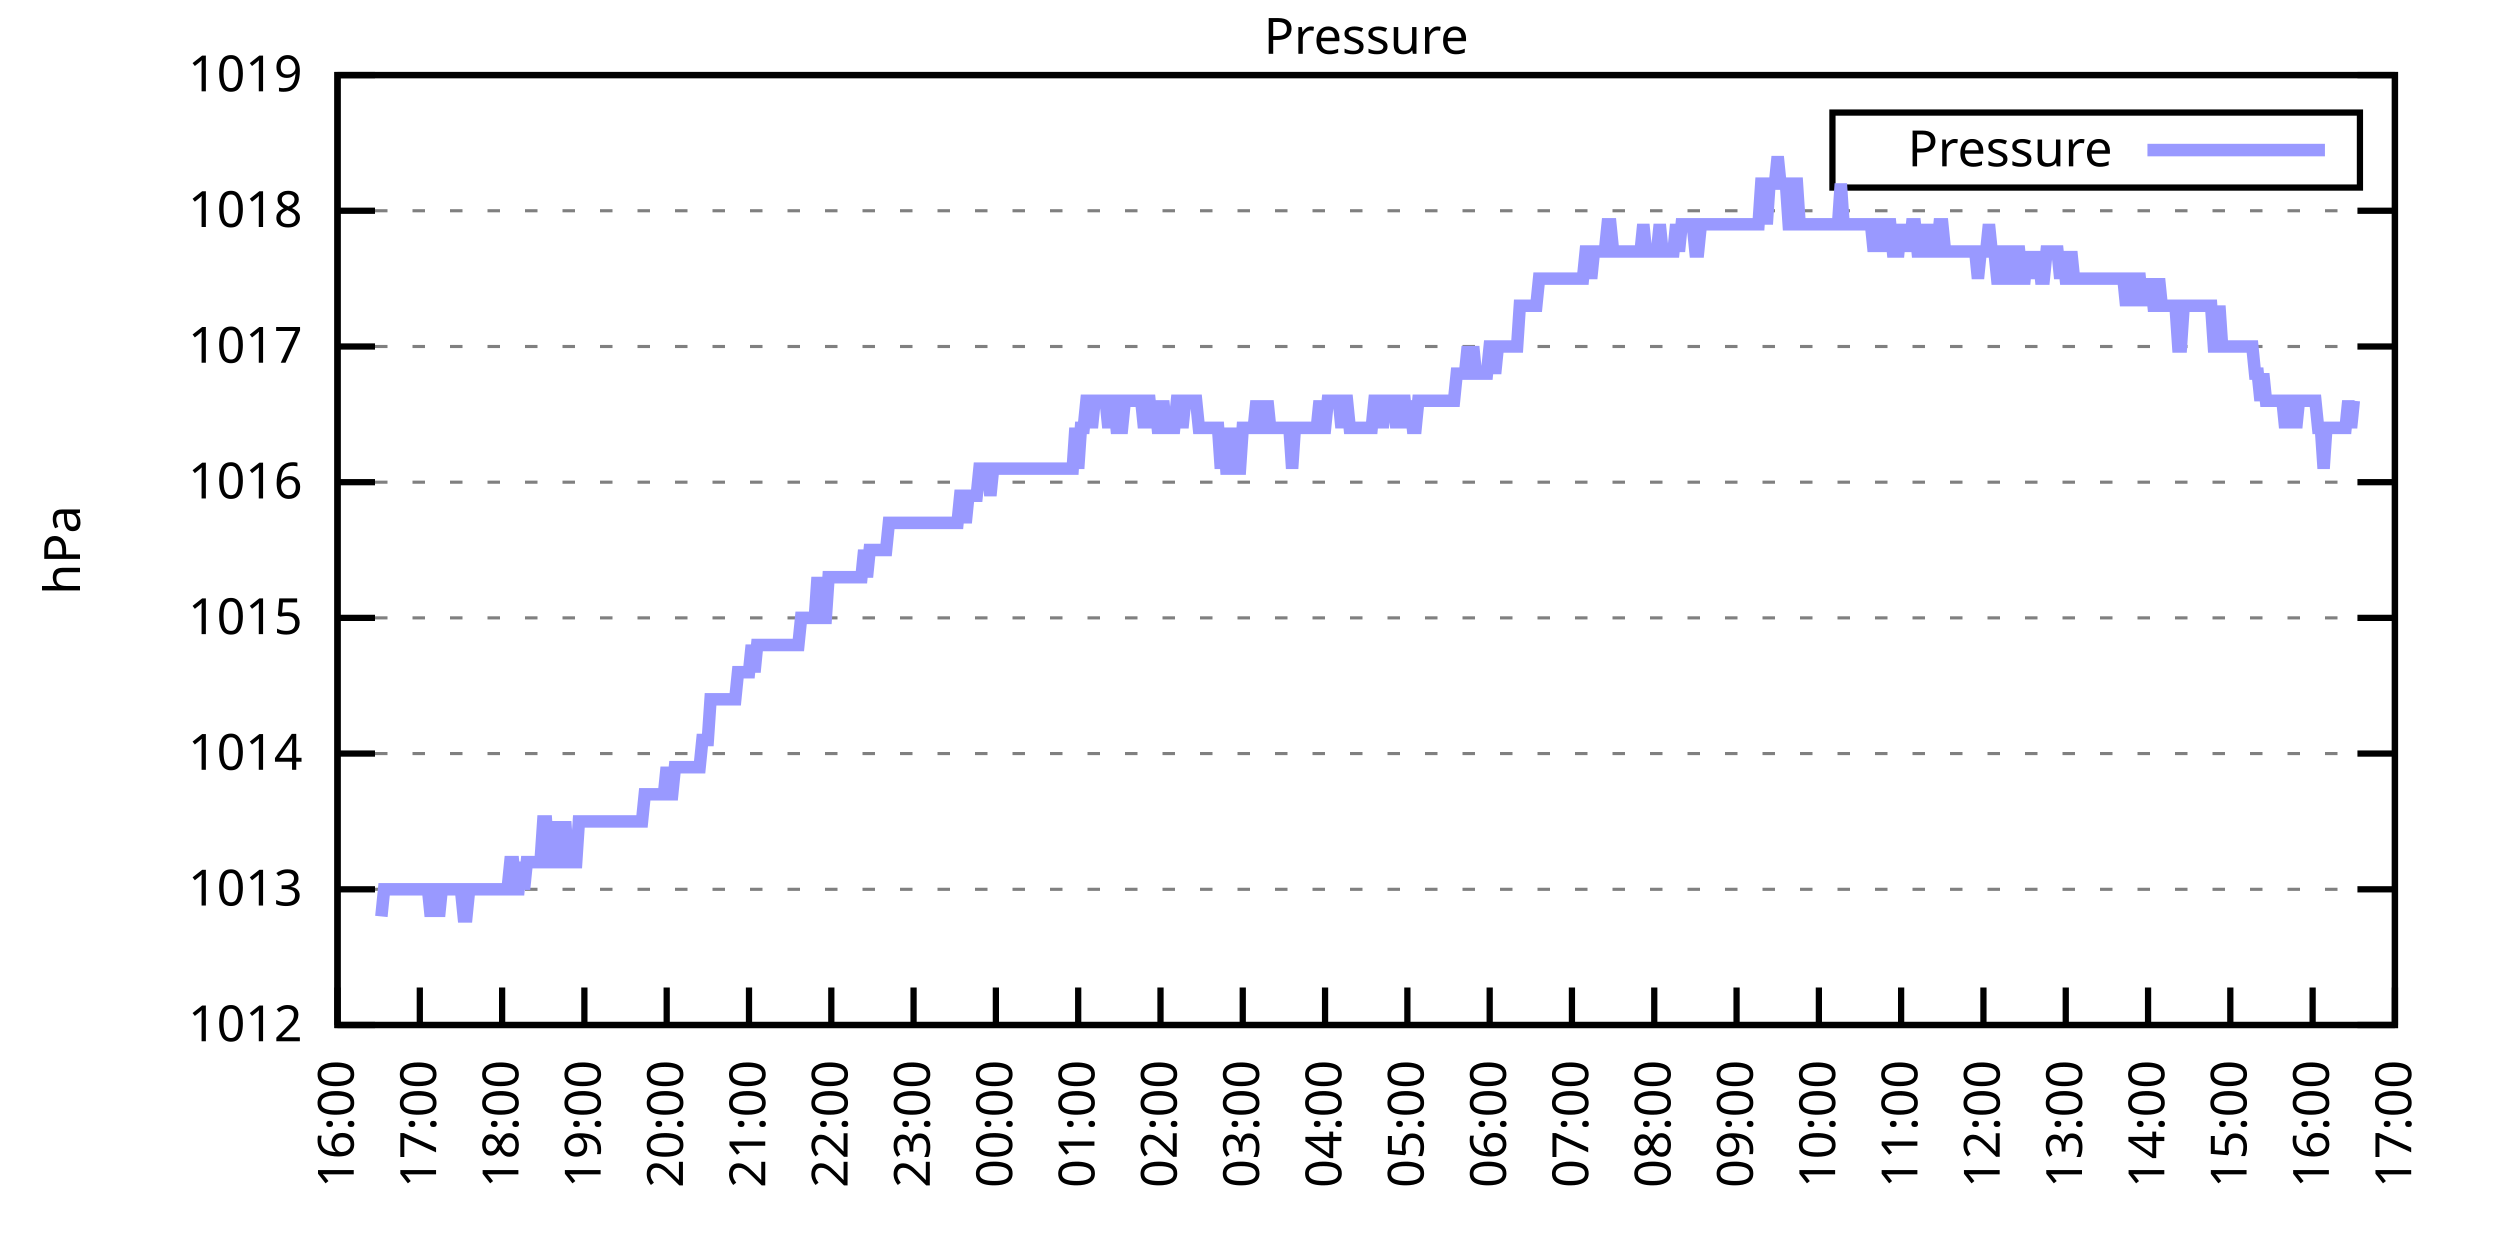
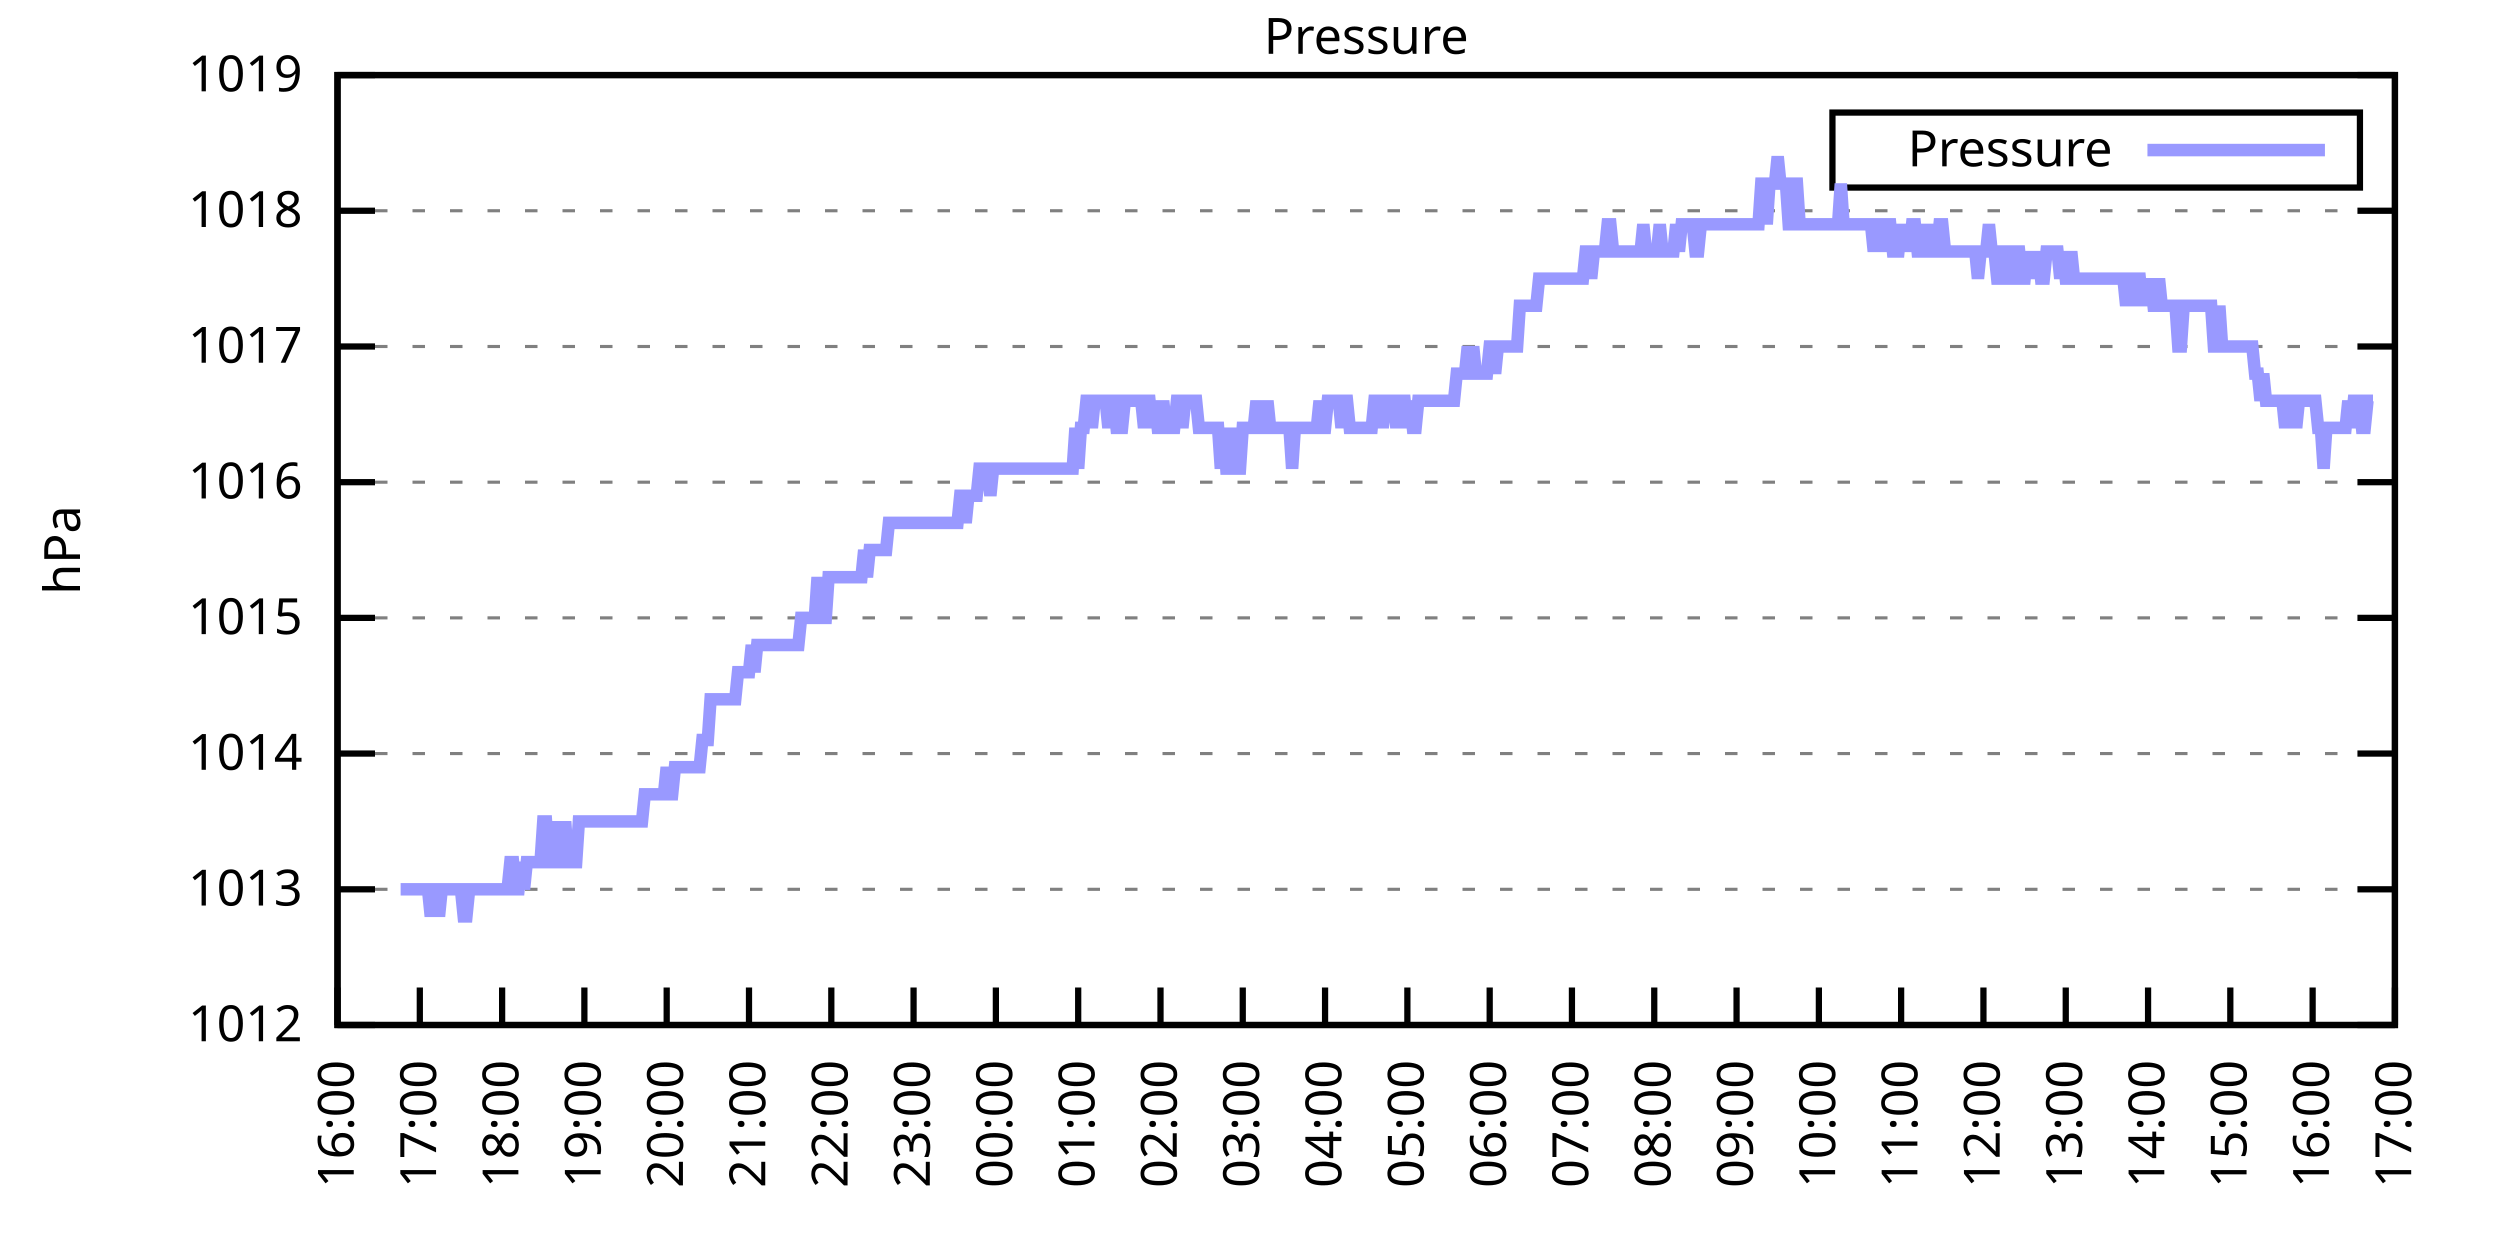
<svg xmlns="http://www.w3.org/2000/svg" xmlns:xlink="http://www.w3.org/1999/xlink" width="400" height="200" viewBox="0 0 400 200">
  <g id="gnuplot_canvas">
    <rect x="0" y="0" width="400" height="200" fill="none" />
    <defs>
      <circle id="gpDot" r="0.5" stroke-width="0.5" stroke="currentColor" />
      <path id="gpPt0" stroke-width="0.333" stroke="currentColor" d="M-1,0 h2 M0,-1 v2" />
      <path id="gpPt1" stroke-width="0.333" stroke="currentColor" d="M-1,-1 L1,1 M1,-1 L-1,1" />
      <path id="gpPt2" stroke-width="0.333" stroke="currentColor" d="M-1,0 L1,0 M0,-1 L0,1 M-1,-1 L1,1 M-1,1 L1,-1" />
      <rect id="gpPt3" stroke-width="0.333" stroke="currentColor" x="-1" y="-1" width="2" height="2" />
      <rect id="gpPt4" stroke-width="0.333" stroke="currentColor" fill="currentColor" x="-1" y="-1" width="2" height="2" />
      <circle id="gpPt5" stroke-width="0.333" stroke="currentColor" cx="0" cy="0" r="1" />
      <use xlink:href="#gpPt5" id="gpPt6" fill="currentColor" stroke="none" />
      <path id="gpPt7" stroke-width="0.333" stroke="currentColor" d="M0,-1.33 L-1.33,0.67 L1.33,0.67 z" />
      <use xlink:href="#gpPt7" id="gpPt8" fill="currentColor" stroke="none" />
      <use xlink:href="#gpPt7" id="gpPt9" stroke="currentColor" transform="rotate(180)" />
      <use xlink:href="#gpPt9" id="gpPt10" fill="currentColor" stroke="none" />
      <use xlink:href="#gpPt3" id="gpPt11" stroke="currentColor" transform="rotate(45)" />
      <use xlink:href="#gpPt11" id="gpPt12" fill="currentColor" stroke="none" />
      <path id="gpPt13" stroke-width="0.333" stroke="currentColor" d="M0,1.330 L1.265,0.411 L0.782,-1.067 L-0.782,-1.076 L-1.265,0.411 z" />
      <use xlink:href="#gpPt13" id="gpPt14" fill="currentColor" stroke="none" />
      <filter id="textbox" filterUnits="objectBoundingBox" x="0" y="0" height="1" width="1">
        <feFlood flood-color="white" flood-opacity="1" result="bgnd" />
        <feComposite in="SourceGraphic" in2="bgnd" operator="atop" />
      </filter>
      <filter id="greybox" filterUnits="objectBoundingBox" x="0" y="0" height="1" width="1">
        <feFlood flood-color="lightgrey" flood-opacity="1" result="grey" />
        <feComposite in="SourceGraphic" in2="grey" operator="atop" />
      </filter>
    </defs>
    <g fill="none" color="white" stroke="currentColor" stroke-width="1.00" stroke-linecap="butt" stroke-linejoin="miter">
</g>
    <g fill="none" color="black" stroke="currentColor" stroke-width="1.00" stroke-linecap="butt" stroke-linejoin="miter">
      <g stroke="none" shape-rendering="crispEdges">
        <polygon fill="rgb(255, 255, 255)" points="54.00,164.00 383.18,164.00 383.18,12.02 54.00,12.02 " />
      </g>
    </g>
    <g fill="none" color="black" stroke="currentColor" stroke-width="1.00" stroke-linecap="butt" stroke-linejoin="miter">
</g>
    <g fill="none" color="black" stroke="black" stroke-width="0.50" stroke-linecap="butt" stroke-linejoin="miter">
</g>
    <g fill="none" color="gray" stroke="currentColor" stroke-width="0.50" stroke-linecap="butt" stroke-linejoin="miter">
      <path stroke="gray" stroke-dasharray="2,4" class="gridline" d="M54.00,164.00 L383.19,164.00  " />
    </g>
    <g fill="none" color="gray" stroke="gray" stroke-width="1.00" stroke-linecap="butt" stroke-linejoin="miter">
</g>
    <g fill="none" color="black" stroke="currentColor" stroke-width="1.00" stroke-linecap="butt" stroke-linejoin="miter">
      <path stroke="black" d="M54.00,164.00 L60.00,164.00 M383.19,164.00 L377.19,164.00  " />
      <g transform="translate(48.40,166.60)" stroke="none" fill="black" font-family="Sans" font-size="8.00" text-anchor="end">
        <text>
          <tspan font-family="Sans"> 1012</tspan>
        </text>
      </g>
    </g>
    <g fill="none" color="black" stroke="currentColor" stroke-width="1.00" stroke-linecap="butt" stroke-linejoin="miter">
</g>
    <g fill="none" color="black" stroke="black" stroke-width="0.50" stroke-linecap="butt" stroke-linejoin="miter">
</g>
    <g fill="none" color="gray" stroke="currentColor" stroke-width="0.50" stroke-linecap="butt" stroke-linejoin="miter">
      <path stroke="gray" stroke-dasharray="2,4" class="gridline" d="M54.00,142.29 L383.19,142.29  " />
    </g>
    <g fill="none" color="gray" stroke="gray" stroke-width="1.00" stroke-linecap="butt" stroke-linejoin="miter">
</g>
    <g fill="none" color="black" stroke="currentColor" stroke-width="1.00" stroke-linecap="butt" stroke-linejoin="miter">
      <path stroke="black" d="M54.00,142.29 L60.00,142.29 M383.19,142.29 L377.19,142.29  " />
      <g transform="translate(48.40,144.89)" stroke="none" fill="black" font-family="Sans" font-size="8.00" text-anchor="end">
        <text>
          <tspan font-family="Sans"> 1013</tspan>
        </text>
      </g>
    </g>
    <g fill="none" color="black" stroke="currentColor" stroke-width="1.00" stroke-linecap="butt" stroke-linejoin="miter">
</g>
    <g fill="none" color="black" stroke="black" stroke-width="0.50" stroke-linecap="butt" stroke-linejoin="miter">
</g>
    <g fill="none" color="gray" stroke="currentColor" stroke-width="0.50" stroke-linecap="butt" stroke-linejoin="miter">
      <path stroke="gray" stroke-dasharray="2,4" class="gridline" d="M54.00,120.57 L383.19,120.57  " />
    </g>
    <g fill="none" color="gray" stroke="gray" stroke-width="1.00" stroke-linecap="butt" stroke-linejoin="miter">
</g>
    <g fill="none" color="black" stroke="currentColor" stroke-width="1.00" stroke-linecap="butt" stroke-linejoin="miter">
      <path stroke="black" d="M54.00,120.57 L60.00,120.57 M383.19,120.57 L377.19,120.57  " />
      <g transform="translate(48.40,123.17)" stroke="none" fill="black" font-family="Sans" font-size="8.00" text-anchor="end">
        <text>
          <tspan font-family="Sans"> 1014</tspan>
        </text>
      </g>
    </g>
    <g fill="none" color="black" stroke="currentColor" stroke-width="1.00" stroke-linecap="butt" stroke-linejoin="miter">
</g>
    <g fill="none" color="black" stroke="black" stroke-width="0.50" stroke-linecap="butt" stroke-linejoin="miter">
</g>
    <g fill="none" color="gray" stroke="currentColor" stroke-width="0.50" stroke-linecap="butt" stroke-linejoin="miter">
      <path stroke="gray" stroke-dasharray="2,4" class="gridline" d="M54.00,98.86 L383.19,98.86  " />
    </g>
    <g fill="none" color="gray" stroke="gray" stroke-width="1.00" stroke-linecap="butt" stroke-linejoin="miter">
</g>
    <g fill="none" color="black" stroke="currentColor" stroke-width="1.00" stroke-linecap="butt" stroke-linejoin="miter">
      <path stroke="black" d="M54.00,98.86 L60.00,98.86 M383.19,98.86 L377.19,98.86  " />
      <g transform="translate(48.40,101.46)" stroke="none" fill="black" font-family="Sans" font-size="8.00" text-anchor="end">
        <text>
          <tspan font-family="Sans"> 1015</tspan>
        </text>
      </g>
    </g>
    <g fill="none" color="black" stroke="currentColor" stroke-width="1.00" stroke-linecap="butt" stroke-linejoin="miter">
</g>
    <g fill="none" color="black" stroke="black" stroke-width="0.50" stroke-linecap="butt" stroke-linejoin="miter">
</g>
    <g fill="none" color="gray" stroke="currentColor" stroke-width="0.50" stroke-linecap="butt" stroke-linejoin="miter">
      <path stroke="gray" stroke-dasharray="2,4" class="gridline" d="M54.00,77.15 L383.19,77.15  " />
    </g>
    <g fill="none" color="gray" stroke="gray" stroke-width="1.00" stroke-linecap="butt" stroke-linejoin="miter">
</g>
    <g fill="none" color="black" stroke="currentColor" stroke-width="1.00" stroke-linecap="butt" stroke-linejoin="miter">
      <path stroke="black" d="M54.00,77.15 L60.00,77.15 M383.19,77.15 L377.19,77.15  " />
      <g transform="translate(48.40,79.75)" stroke="none" fill="black" font-family="Sans" font-size="8.00" text-anchor="end">
        <text>
          <tspan font-family="Sans"> 1016</tspan>
        </text>
      </g>
    </g>
    <g fill="none" color="black" stroke="currentColor" stroke-width="1.00" stroke-linecap="butt" stroke-linejoin="miter">
</g>
    <g fill="none" color="black" stroke="black" stroke-width="0.50" stroke-linecap="butt" stroke-linejoin="miter">
</g>
    <g fill="none" color="gray" stroke="currentColor" stroke-width="0.50" stroke-linecap="butt" stroke-linejoin="miter">
      <path stroke="gray" stroke-dasharray="2,4" class="gridline" d="M54.00,55.44 L383.19,55.44  " />
    </g>
    <g fill="none" color="gray" stroke="gray" stroke-width="1.00" stroke-linecap="butt" stroke-linejoin="miter">
</g>
    <g fill="none" color="black" stroke="currentColor" stroke-width="1.00" stroke-linecap="butt" stroke-linejoin="miter">
      <path stroke="black" d="M54.00,55.44 L60.00,55.44 M383.19,55.44 L377.19,55.44  " />
      <g transform="translate(48.40,58.04)" stroke="none" fill="black" font-family="Sans" font-size="8.00" text-anchor="end">
        <text>
          <tspan font-family="Sans"> 1017</tspan>
        </text>
      </g>
    </g>
    <g fill="none" color="black" stroke="currentColor" stroke-width="1.00" stroke-linecap="butt" stroke-linejoin="miter">
</g>
    <g fill="none" color="black" stroke="black" stroke-width="0.50" stroke-linecap="butt" stroke-linejoin="miter">
</g>
    <g fill="none" color="gray" stroke="currentColor" stroke-width="0.50" stroke-linecap="butt" stroke-linejoin="miter">
      <path stroke="gray" stroke-dasharray="2,4" class="gridline" d="M54.00,33.72 L383.19,33.72  " />
    </g>
    <g fill="none" color="gray" stroke="gray" stroke-width="1.00" stroke-linecap="butt" stroke-linejoin="miter">
</g>
    <g fill="none" color="black" stroke="currentColor" stroke-width="1.00" stroke-linecap="butt" stroke-linejoin="miter">
      <path stroke="black" d="M54.00,33.72 L60.00,33.72 M383.19,33.72 L377.19,33.72  " />
      <g transform="translate(48.40,36.32)" stroke="none" fill="black" font-family="Sans" font-size="8.00" text-anchor="end">
        <text>
          <tspan font-family="Sans"> 1018</tspan>
        </text>
      </g>
    </g>
    <g fill="none" color="black" stroke="currentColor" stroke-width="1.00" stroke-linecap="butt" stroke-linejoin="miter">
</g>
    <g fill="none" color="black" stroke="black" stroke-width="0.50" stroke-linecap="butt" stroke-linejoin="miter">
</g>
    <g fill="none" color="gray" stroke="currentColor" stroke-width="0.50" stroke-linecap="butt" stroke-linejoin="miter">
      <path stroke="gray" stroke-dasharray="2,4" class="gridline" d="M54.00,12.01 L383.19,12.01  " />
    </g>
    <g fill="none" color="gray" stroke="gray" stroke-width="1.00" stroke-linecap="butt" stroke-linejoin="miter">
</g>
    <g fill="none" color="black" stroke="currentColor" stroke-width="1.00" stroke-linecap="butt" stroke-linejoin="miter">
      <path stroke="black" d="M54.00,12.01 L60.00,12.01 M383.19,12.01 L377.19,12.01  " />
      <g transform="translate(48.40,14.61)" stroke="none" fill="black" font-family="Sans" font-size="8.00" text-anchor="end">
        <text>
          <tspan font-family="Sans"> 1019</tspan>
        </text>
      </g>
    </g>
    <g fill="none" color="black" stroke="currentColor" stroke-width="1.00" stroke-linecap="butt" stroke-linejoin="miter">
      <path stroke="black" d="M54.00,164.00 L54.00,158.00  " />
      <g transform="translate(56.60,169.60) rotate(270.00)" stroke="none" fill="black" font-family="Sans" font-size="8.00" text-anchor="end">
        <text>
          <tspan font-family="Sans">16:00</tspan>
        </text>
      </g>
    </g>
    <g fill="none" color="black" stroke="currentColor" stroke-width="1.00" stroke-linecap="butt" stroke-linejoin="miter">
      <path stroke="black" d="M67.17,164.00 L67.17,158.00  " />
      <g transform="translate(69.77,169.60) rotate(270.00)" stroke="none" fill="black" font-family="Sans" font-size="8.00" text-anchor="end">
        <text>
          <tspan font-family="Sans">17:00</tspan>
        </text>
      </g>
    </g>
    <g fill="none" color="black" stroke="currentColor" stroke-width="1.00" stroke-linecap="butt" stroke-linejoin="miter">
      <path stroke="black" d="M80.34,164.00 L80.34,158.00  " />
      <g transform="translate(82.94,169.60) rotate(270.00)" stroke="none" fill="black" font-family="Sans" font-size="8.00" text-anchor="end">
        <text>
          <tspan font-family="Sans">18:00</tspan>
        </text>
      </g>
    </g>
    <g fill="none" color="black" stroke="currentColor" stroke-width="1.00" stroke-linecap="butt" stroke-linejoin="miter">
      <path stroke="black" d="M93.50,164.00 L93.50,158.00  " />
      <g transform="translate(96.10,169.60) rotate(270.00)" stroke="none" fill="black" font-family="Sans" font-size="8.00" text-anchor="end">
        <text>
          <tspan font-family="Sans">19:00</tspan>
        </text>
      </g>
    </g>
    <g fill="none" color="black" stroke="currentColor" stroke-width="1.00" stroke-linecap="butt" stroke-linejoin="miter">
      <path stroke="black" d="M106.67,164.00 L106.67,158.00  " />
      <g transform="translate(109.27,169.60) rotate(270.00)" stroke="none" fill="black" font-family="Sans" font-size="8.00" text-anchor="end">
        <text>
          <tspan font-family="Sans">20:00</tspan>
        </text>
      </g>
    </g>
    <g fill="none" color="black" stroke="currentColor" stroke-width="1.00" stroke-linecap="butt" stroke-linejoin="miter">
      <path stroke="black" d="M119.84,164.00 L119.84,158.00  " />
      <g transform="translate(122.44,169.60) rotate(270.00)" stroke="none" fill="black" font-family="Sans" font-size="8.00" text-anchor="end">
        <text>
          <tspan font-family="Sans">21:00</tspan>
        </text>
      </g>
    </g>
    <g fill="none" color="black" stroke="currentColor" stroke-width="1.00" stroke-linecap="butt" stroke-linejoin="miter">
      <path stroke="black" d="M133.01,164.00 L133.01,158.00  " />
      <g transform="translate(135.61,169.60) rotate(270.00)" stroke="none" fill="black" font-family="Sans" font-size="8.00" text-anchor="end">
        <text>
          <tspan font-family="Sans">22:00</tspan>
        </text>
      </g>
    </g>
    <g fill="none" color="black" stroke="currentColor" stroke-width="1.00" stroke-linecap="butt" stroke-linejoin="miter">
      <path stroke="black" d="M146.17,164.00 L146.17,158.00  " />
      <g transform="translate(148.77,169.60) rotate(270.00)" stroke="none" fill="black" font-family="Sans" font-size="8.00" text-anchor="end">
        <text>
          <tspan font-family="Sans">23:00</tspan>
        </text>
      </g>
    </g>
    <g fill="none" color="black" stroke="currentColor" stroke-width="1.00" stroke-linecap="butt" stroke-linejoin="miter">
      <path stroke="black" d="M159.34,164.00 L159.34,158.00  " />
      <g transform="translate(161.94,169.60) rotate(270.00)" stroke="none" fill="black" font-family="Sans" font-size="8.00" text-anchor="end">
        <text>
          <tspan font-family="Sans">00:00</tspan>
        </text>
      </g>
    </g>
    <g fill="none" color="black" stroke="currentColor" stroke-width="1.00" stroke-linecap="butt" stroke-linejoin="miter">
      <path stroke="black" d="M172.51,164.00 L172.51,158.00  " />
      <g transform="translate(175.11,169.60) rotate(270.00)" stroke="none" fill="black" font-family="Sans" font-size="8.00" text-anchor="end">
        <text>
          <tspan font-family="Sans">01:00</tspan>
        </text>
      </g>
    </g>
    <g fill="none" color="black" stroke="currentColor" stroke-width="1.00" stroke-linecap="butt" stroke-linejoin="miter">
      <path stroke="black" d="M185.68,164.00 L185.68,158.00  " />
      <g transform="translate(188.28,169.60) rotate(270.00)" stroke="none" fill="black" font-family="Sans" font-size="8.00" text-anchor="end">
        <text>
          <tspan font-family="Sans">02:00</tspan>
        </text>
      </g>
    </g>
    <g fill="none" color="black" stroke="currentColor" stroke-width="1.00" stroke-linecap="butt" stroke-linejoin="miter">
      <path stroke="black" d="M198.84,164.00 L198.84,158.00  " />
      <g transform="translate(201.44,169.60) rotate(270.00)" stroke="none" fill="black" font-family="Sans" font-size="8.00" text-anchor="end">
        <text>
          <tspan font-family="Sans">03:00</tspan>
        </text>
      </g>
    </g>
    <g fill="none" color="black" stroke="currentColor" stroke-width="1.00" stroke-linecap="butt" stroke-linejoin="miter">
      <path stroke="black" d="M212.01,164.00 L212.01,158.00  " />
      <g transform="translate(214.61,169.60) rotate(270.00)" stroke="none" fill="black" font-family="Sans" font-size="8.00" text-anchor="end">
        <text>
          <tspan font-family="Sans">04:00</tspan>
        </text>
      </g>
    </g>
    <g fill="none" color="black" stroke="currentColor" stroke-width="1.00" stroke-linecap="butt" stroke-linejoin="miter">
      <path stroke="black" d="M225.18,164.00 L225.18,158.00  " />
      <g transform="translate(227.78,169.60) rotate(270.00)" stroke="none" fill="black" font-family="Sans" font-size="8.00" text-anchor="end">
        <text>
          <tspan font-family="Sans">05:00</tspan>
        </text>
      </g>
    </g>
    <g fill="none" color="black" stroke="currentColor" stroke-width="1.00" stroke-linecap="butt" stroke-linejoin="miter">
      <path stroke="black" d="M238.35,164.00 L238.35,158.00  " />
      <g transform="translate(240.95,169.60) rotate(270.00)" stroke="none" fill="black" font-family="Sans" font-size="8.00" text-anchor="end">
        <text>
          <tspan font-family="Sans">06:00</tspan>
        </text>
      </g>
    </g>
    <g fill="none" color="black" stroke="currentColor" stroke-width="1.00" stroke-linecap="butt" stroke-linejoin="miter">
      <path stroke="black" d="M251.51,164.00 L251.51,158.00  " />
      <g transform="translate(254.11,169.60) rotate(270.00)" stroke="none" fill="black" font-family="Sans" font-size="8.00" text-anchor="end">
        <text>
          <tspan font-family="Sans">07:00</tspan>
        </text>
      </g>
    </g>
    <g fill="none" color="black" stroke="currentColor" stroke-width="1.00" stroke-linecap="butt" stroke-linejoin="miter">
      <path stroke="black" d="M264.68,164.00 L264.68,158.00  " />
      <g transform="translate(267.28,169.60) rotate(270.00)" stroke="none" fill="black" font-family="Sans" font-size="8.00" text-anchor="end">
        <text>
          <tspan font-family="Sans">08:00</tspan>
        </text>
      </g>
    </g>
    <g fill="none" color="black" stroke="currentColor" stroke-width="1.00" stroke-linecap="butt" stroke-linejoin="miter">
      <path stroke="black" d="M277.85,164.00 L277.85,158.00  " />
      <g transform="translate(280.45,169.60) rotate(270.00)" stroke="none" fill="black" font-family="Sans" font-size="8.00" text-anchor="end">
        <text>
          <tspan font-family="Sans">09:00</tspan>
        </text>
      </g>
    </g>
    <g fill="none" color="black" stroke="currentColor" stroke-width="1.00" stroke-linecap="butt" stroke-linejoin="miter">
      <path stroke="black" d="M291.02,164.00 L291.02,158.00  " />
      <g transform="translate(293.62,169.60) rotate(270.00)" stroke="none" fill="black" font-family="Sans" font-size="8.00" text-anchor="end">
        <text>
          <tspan font-family="Sans">10:00</tspan>
        </text>
      </g>
    </g>
    <g fill="none" color="black" stroke="currentColor" stroke-width="1.00" stroke-linecap="butt" stroke-linejoin="miter">
      <path stroke="black" d="M304.18,164.00 L304.18,158.00  " />
      <g transform="translate(306.78,169.60) rotate(270.00)" stroke="none" fill="black" font-family="Sans" font-size="8.00" text-anchor="end">
        <text>
          <tspan font-family="Sans">11:00</tspan>
        </text>
      </g>
    </g>
    <g fill="none" color="black" stroke="currentColor" stroke-width="1.00" stroke-linecap="butt" stroke-linejoin="miter">
      <path stroke="black" d="M317.35,164.00 L317.35,158.00  " />
      <g transform="translate(319.95,169.60) rotate(270.00)" stroke="none" fill="black" font-family="Sans" font-size="8.00" text-anchor="end">
        <text>
          <tspan font-family="Sans">12:00</tspan>
        </text>
      </g>
    </g>
    <g fill="none" color="black" stroke="currentColor" stroke-width="1.00" stroke-linecap="butt" stroke-linejoin="miter">
      <path stroke="black" d="M330.52,164.00 L330.52,158.00  " />
      <g transform="translate(333.12,169.60) rotate(270.00)" stroke="none" fill="black" font-family="Sans" font-size="8.00" text-anchor="end">
        <text>
          <tspan font-family="Sans">13:00</tspan>
        </text>
      </g>
    </g>
    <g fill="none" color="black" stroke="currentColor" stroke-width="1.00" stroke-linecap="butt" stroke-linejoin="miter">
      <path stroke="black" d="M343.69,164.00 L343.69,158.00  " />
      <g transform="translate(346.29,169.60) rotate(270.00)" stroke="none" fill="black" font-family="Sans" font-size="8.00" text-anchor="end">
        <text>
          <tspan font-family="Sans">14:00</tspan>
        </text>
      </g>
    </g>
    <g fill="none" color="black" stroke="currentColor" stroke-width="1.00" stroke-linecap="butt" stroke-linejoin="miter">
      <path stroke="black" d="M356.85,164.00 L356.85,158.00  " />
      <g transform="translate(359.45,169.60) rotate(270.00)" stroke="none" fill="black" font-family="Sans" font-size="8.00" text-anchor="end">
        <text>
          <tspan font-family="Sans">15:00</tspan>
        </text>
      </g>
    </g>
    <g fill="none" color="black" stroke="currentColor" stroke-width="1.00" stroke-linecap="butt" stroke-linejoin="miter">
      <path stroke="black" d="M370.02,164.00 L370.02,158.00  " />
      <g transform="translate(372.62,169.60) rotate(270.00)" stroke="none" fill="black" font-family="Sans" font-size="8.00" text-anchor="end">
        <text>
          <tspan font-family="Sans">16:00</tspan>
        </text>
      </g>
    </g>
    <g fill="none" color="black" stroke="currentColor" stroke-width="1.00" stroke-linecap="butt" stroke-linejoin="miter">
      <path stroke="black" d="M383.19,164.00 L383.19,158.00  " />
      <g transform="translate(385.79,169.60) rotate(270.00)" stroke="none" fill="black" font-family="Sans" font-size="8.00" text-anchor="end">
        <text>
          <tspan font-family="Sans">17:00</tspan>
        </text>
      </g>
    </g>
    <g fill="none" color="black" stroke="currentColor" stroke-width="1.00" stroke-linecap="butt" stroke-linejoin="miter">
</g>
    <g fill="none" color="black" stroke="currentColor" stroke-width="1.00" stroke-linecap="butt" stroke-linejoin="miter">
      <path stroke="black" d="M54.00,12.01 L54.00,164.00 L383.19,164.00 L383.19,12.01 L54.00,12.01 Z  " />
    </g>
    <g fill="none" color="black" stroke="currentColor" stroke-width="1.00" stroke-linecap="butt" stroke-linejoin="miter">
</g>
    <g fill="none" color="black" stroke="currentColor" stroke-width="1.00" stroke-linecap="butt" stroke-linejoin="miter">
      <path stroke="black" d="M293.19,30.01 L293.19,18.01 L377.59,18.01 L377.59,30.01 L293.19,30.01 Z  " />
    </g>
    <g id="Pressure_plot_1">
      <g fill="none" color="white" stroke="black" stroke-width="2.00" stroke-linecap="butt" stroke-linejoin="miter">
</g>
      <g fill="none" color="black" stroke="currentColor" stroke-width="2.00" stroke-linecap="butt" stroke-linejoin="miter">
        <g transform="translate(337.99,26.61)" stroke="none" fill="black" font-family="Sans" font-size="8.00" text-anchor="end">
          <text>
            <tspan font-family="Sans">Pressure</tspan>
          </text>
        </g>
      </g>
      <g fill="none" color="black" stroke="currentColor" stroke-width="2.00" stroke-linecap="butt" stroke-linejoin="miter">
-         <path stroke="rgb(153, 153, 255)" d="M343.59,24.01 L371.99,24.01 M61.02,146.63 L61.46,142.29 L61.90,142.29 L62.34,142.29 L62.78,142.29 L63.22,142.29   L63.66,142.29 L64.10,142.29 L64.53,142.29 L64.97,142.29 L65.41,142.29 L65.85,142.29 L66.29,142.29 L66.73,142.29   L67.17,142.29 L67.61,142.29 L68.05,142.29 L68.48,142.29 L68.92,146.63 L69.36,142.29 L69.80,142.29 L70.24,146.63   L70.68,142.29 L71.12,142.29 L71.56,142.29 L72.00,142.29 L72.43,142.29 L72.87,142.29 L73.31,142.29 L73.75,142.29   L74.19,146.63 L74.63,146.63 L75.07,142.29 L75.51,142.29 L75.95,142.29 L76.38,142.29 L76.82,142.29 L77.26,142.29   L77.70,142.29 L78.14,142.29 L78.58,142.29 L79.02,142.29 L79.46,142.29 L79.90,142.29 L80.34,142.29 L80.77,142.29   L81.21,142.29 L81.65,137.94 L82.09,137.94 L82.53,142.29 L82.97,142.29 L83.41,137.94 L83.85,142.29 L84.29,137.94   L84.72,137.94 L85.16,137.94 L85.60,137.94 L86.04,137.94 L86.48,137.94 L86.92,131.43 L87.36,131.43 L87.80,137.94   L88.24,137.94 L88.67,131.43 L89.11,137.94 L89.55,137.94 L89.99,137.94 L90.43,131.43 L90.87,137.94 L91.31,137.94   L91.75,137.94 L92.19,137.94 L92.62,131.43 L93.06,131.43 L93.50,131.43 L93.94,131.43 L94.38,131.43 L94.82,131.43   L95.26,131.43 L95.70,131.43 L96.14,131.43 L96.58,131.43 L97.01,131.43 L97.45,131.43 L97.89,131.43 L98.33,131.43   L98.77,131.43 L99.21,131.43 L99.65,131.43 L100.09,131.43 L100.53,131.43 L100.96,131.43 L101.40,131.43 L101.84,131.43   L102.28,131.43 L102.72,131.43 L103.16,127.09 L103.60,127.09 L104.04,127.09 L104.48,127.09 L104.91,127.09 L105.35,127.09   L105.79,127.09 L106.23,127.09 L106.67,122.75 L107.11,127.09 L107.55,127.09 L107.99,122.75 L108.43,122.75 L108.87,122.75   L109.30,122.75 L109.74,122.75 L110.18,122.75 L110.62,122.75 L111.06,122.75 L111.50,122.75 L111.94,122.75 L112.38,118.40   L112.82,118.40 L113.25,118.40 L113.69,111.89 L114.13,111.89 L114.57,111.89 L115.01,111.89 L115.45,111.89 L115.89,111.89   L116.33,111.89 L116.77,111.89 L117.20,111.89 L117.64,111.89 L118.08,107.55 L118.52,107.55 L118.96,107.55 L119.40,107.55   L119.84,107.55 L120.28,103.20 L120.72,107.55 L121.15,103.20 L121.59,103.20 L122.03,103.20 L122.47,103.20 L122.91,103.20   L123.35,103.20 L123.79,103.20 L124.23,103.20 L124.67,103.20 L125.11,103.20 L125.54,103.20 L125.98,103.20 L126.42,103.20   L126.86,103.20 L127.30,103.20 L127.74,103.20 L128.18,98.86 L128.62,98.86 L129.06,98.86 L129.49,98.86 L129.93,98.86   L130.37,98.86 L130.81,92.35 L131.25,98.86 L131.69,98.86 L132.13,98.86 L132.57,92.35 L133.01,92.35 L133.44,92.35   L133.88,92.35 L134.32,92.35 L134.76,92.35 L135.20,92.35 L135.64,92.35 L136.08,92.35 L136.52,92.35 L136.96,92.35   L137.39,92.35 L137.83,92.35 L138.27,88.00 L138.71,92.35 L139.15,88.00 L139.59,88.00 L140.03,88.00 L140.47,88.00   L140.91,88.00 L141.35,88.00 L141.78,88.00 L142.22,83.66 L142.66,83.66 L143.10,83.66 L143.54,83.66 L143.98,83.66   L144.42,83.66 L144.86,83.66 L145.30,83.66 L145.73,83.66 L146.17,83.66 L146.61,83.66 L147.05,83.66 L147.49,83.66   L147.93,83.66 L148.37,83.66 L148.81,83.66 L149.25,83.66 L149.68,83.66 L150.12,83.66 L150.56,83.66 L151.00,83.66   L151.44,83.66 L151.88,83.66 L152.32,83.66 L152.76,83.66 L153.20,83.66 L153.63,79.32 L154.07,79.32 L154.51,83.66   L154.95,79.32 L155.39,79.32 L155.83,79.32 L156.27,79.32 L156.71,74.98 L157.15,74.98 L157.59,74.98 L158.02,74.98   L158.46,79.32 L158.90,74.98 L159.34,74.98 L159.78,74.98 L160.22,74.98 L160.66,74.98 L161.10,74.98 L161.54,74.98   L161.97,74.98 L162.41,74.98 L162.85,74.98 L163.29,74.98 L163.73,74.98 L164.17,74.98 L164.61,74.98 L165.05,74.98   L165.49,74.98 L165.92,74.98 L166.36,74.98 L166.80,74.98 L167.24,74.98 L167.68,74.98 L168.12,74.98 L168.56,74.98   L169.00,74.98 L169.44,74.98 L169.87,74.98 L170.31,74.98 L170.75,74.98 L171.19,74.98 L171.63,74.98 L172.07,68.46   L172.51,74.98 L172.95,68.46 L173.39,68.46 L173.83,64.12 L174.26,64.12 L174.70,68.46 L175.14,64.12 L175.58,64.12   L176.02,64.12 L176.46,64.12 L176.90,64.12 L177.34,68.46 L177.78,64.12 L178.21,64.12 L178.65,68.46 L179.09,68.46   L179.53,68.46 L179.97,64.12 L180.41,64.12 L180.85,64.12 L181.29,64.12 L181.73,64.12 L182.16,64.12 L182.60,64.12   L183.04,68.46 L183.48,64.12 L183.92,64.12 L184.36,68.46 L184.80,64.12 L185.24,68.46 L185.68,68.46 L186.11,64.12   L186.55,68.46 L186.99,68.46 L187.43,68.46 L187.87,68.46 L188.31,64.12 L188.75,64.12 L189.19,68.46 L189.63,64.12   L190.07,64.12 L190.50,64.12 L190.94,64.12 L191.38,64.12 L191.82,68.46 L192.26,68.46 L192.70,68.46 L193.14,68.46   L193.58,68.46 L194.02,68.46 L194.45,68.46 L194.89,68.46 L195.33,74.98 L195.77,68.46 L196.21,74.98 L196.65,74.98   L197.09,68.46 L197.53,74.98 L197.97,74.98 L198.40,74.98 L198.84,68.46 L199.28,68.46 L199.72,68.46 L200.16,68.46   L200.60,68.46 L201.04,64.12 L201.48,68.46 L201.92,68.46 L202.35,68.46 L202.79,64.12 L203.23,68.46 L203.67,68.46   L204.11,68.46 L204.55,68.46 L204.99,68.46 L205.43,68.46 L205.87,68.46 L206.31,68.46 L206.74,74.98 L207.18,68.46   L207.62,68.46 L208.06,68.46 L208.50,68.46 L208.94,68.46 L209.38,68.46 L209.82,68.46 L210.26,68.46 L210.69,68.46   L211.13,64.12 L211.57,68.46 L212.01,68.46 L212.45,64.12 L212.89,64.12 L213.33,64.12 L213.77,64.12 L214.21,64.12   L214.64,68.46 L215.08,64.12 L215.52,64.12 L215.96,68.46 L216.40,68.46 L216.84,68.46 L217.28,68.46 L217.72,68.46   L218.16,68.46 L218.60,68.46 L219.03,68.46 L219.47,68.46 L219.91,64.12 L220.35,64.12 L220.79,64.12 L221.23,68.46   L221.67,64.12 L222.11,64.12 L222.55,64.12 L222.98,64.12 L223.42,68.46 L223.86,64.12 L224.30,64.12 L224.74,64.12   L225.18,68.46 L225.62,64.12 L226.06,68.46 L226.50,68.46 L226.93,64.12 L227.37,64.12 L227.81,64.12 L228.25,64.12   L228.69,64.12 L229.13,64.12 L229.57,64.12 L230.01,64.12 L230.45,64.12 L230.88,64.12 L231.32,64.12 L231.76,64.12   L232.20,64.12 L232.64,64.12 L233.08,59.78 L233.52,59.78 L233.96,59.78 L234.40,59.78 L234.84,55.44 L235.27,59.78   L235.71,55.44 L236.15,59.78 L236.59,59.78 L237.03,59.78 L237.47,59.78 L237.91,59.78 L238.35,55.44 L238.79,55.44   L239.22,59.78 L239.66,55.44 L240.10,55.44 L240.54,55.44 L240.98,55.44 L241.42,55.44 L241.86,55.44 L242.30,55.44   L242.74,55.44 L243.17,48.92 L243.61,48.92 L244.05,48.92 L244.49,48.92 L244.93,48.92 L245.37,48.92 L245.81,48.92   L246.25,44.58 L246.69,44.58 L247.12,44.58 L247.56,44.58 L248.00,44.58 L248.44,44.58 L248.88,44.58 L249.32,44.58   L249.76,44.58 L250.20,44.58 L250.64,44.58 L251.08,44.58 L251.51,44.58 L251.95,44.58 L252.39,44.58 L252.83,44.58   L253.27,44.58 L253.71,40.24 L254.15,40.24 L254.59,44.58 L255.03,40.24 L255.46,40.24 L255.90,40.24 L256.34,40.24   L256.78,40.24 L257.22,35.89 L257.66,35.89 L258.10,40.24 L258.54,40.24 L258.98,40.24 L259.41,40.24 L259.85,40.24   L260.29,40.24 L260.73,40.24 L261.17,40.24 L261.61,40.24 L262.05,40.24 L262.49,40.24 L262.93,35.89 L263.36,40.24   L263.80,40.24 L264.24,40.24 L264.68,40.24 L265.12,40.24 L265.56,35.89 L266.00,40.24 L266.44,40.24 L266.88,40.24   L267.32,40.24 L267.75,40.24 L268.19,35.89 L268.63,40.24 L269.07,35.89 L269.51,35.89 L269.95,35.89 L270.39,35.89   L270.83,35.89 L271.27,40.24 L271.70,40.24 L272.14,35.89 L272.58,35.89 L273.02,35.89 L273.46,35.89 L273.90,35.89   L274.34,35.89 L274.78,35.89 L275.22,35.89 L275.65,35.89 L276.09,35.89 L276.53,35.89 L276.97,35.89 L277.41,35.89   L277.85,35.89 L278.29,35.89 L278.73,35.89 L279.17,35.89 L279.60,35.89 L280.04,35.89 L280.48,35.89 L280.92,35.89   L281.36,35.89 L281.80,29.38 L282.24,29.38 L282.68,35.89 L283.12,29.38 L283.56,29.38 L283.99,29.38 L284.43,25.04   L284.87,29.38 L285.31,29.38 L285.75,29.38 L286.19,35.89 L286.63,35.89 L287.07,29.38 L287.51,29.38 L287.94,35.89   L288.38,35.89 L288.82,35.89 L289.26,35.89 L289.70,35.89 L290.14,35.89 L290.58,35.89 L291.02,35.89 L291.46,35.89   L291.89,35.89 L292.33,35.89 L292.77,35.89 L293.21,35.89 L293.65,35.89 L294.09,35.89 L294.53,29.38 L294.97,35.89   L295.41,35.89 L295.84,35.89 L296.28,35.89 L296.72,35.89 L297.16,35.89 L297.60,35.89 L298.04,35.89 L298.48,35.89   L298.92,35.89 L299.36,35.89 L299.80,40.24 L300.23,35.89 L300.67,35.89 L301.11,40.24 L301.55,35.89 L301.99,35.89   L302.43,35.89 L302.87,40.24 L303.31,40.24 L303.75,40.24 L304.18,35.89 L304.62,40.24 L305.06,35.89 L305.50,40.24   L305.94,35.89 L306.38,35.89 L306.82,40.24 L307.26,40.24 L307.70,35.89 L308.13,40.24 L308.57,40.24 L309.01,35.89   L309.45,40.24 L309.89,40.24 L310.33,35.89 L310.77,35.89 L311.21,40.24 L311.65,40.24 L312.08,40.24 L312.52,40.24   L312.96,40.24 L313.40,40.24 L313.84,40.24 L314.28,40.24 L314.72,40.24 L315.16,40.24 L315.60,40.24 L316.04,40.24   L316.47,44.58 L316.91,40.24 L317.35,40.24 L317.79,40.24 L318.23,35.89 L318.67,40.24 L319.11,40.24 L319.55,44.58   L319.99,44.58 L320.42,40.24 L320.86,40.24 L321.30,44.58 L321.74,44.58 L322.18,44.58 L322.62,40.24 L323.06,40.24   L323.50,44.58 L323.94,44.58 L324.37,40.24 L324.81,44.58 L325.25,40.24 L325.69,44.58 L326.13,40.24 L326.57,44.58   L327.01,44.58 L327.45,40.24 L327.89,40.24 L328.33,40.24 L328.76,40.24 L329.20,40.24 L329.64,44.58 L330.08,40.24   L330.52,44.58 L330.96,44.58 L331.40,40.24 L331.84,44.58 L332.28,44.58 L332.71,44.58 L333.15,44.58 L333.59,44.58   L334.03,44.58 L334.47,44.58 L334.91,44.58 L335.35,44.58 L335.79,44.58 L336.23,44.58 L336.66,44.58 L337.10,44.58   L337.54,44.58 L337.98,44.58 L338.42,44.58 L338.86,44.58 L339.30,44.58 L339.74,44.58 L340.18,48.92 L340.61,44.58   L341.05,44.58 L341.49,48.92 L341.93,44.58 L342.37,44.58 L342.81,48.92 L343.25,44.58 L343.69,48.92 L344.13,44.58   L344.57,48.92 L345.00,48.92 L345.44,44.58 L345.88,48.92 L346.32,48.92 L346.76,48.92 L347.20,48.92 L347.64,48.92   L348.08,48.92 L348.52,55.44 L348.95,55.44 L349.39,48.92 L349.83,48.92 L350.27,48.92 L350.71,48.92 L351.15,48.92   L351.59,48.92 L352.03,48.92 L352.47,48.92 L352.90,48.92 L353.34,48.92 L353.78,48.92 L354.22,55.44 L354.66,55.44   L355.10,48.92 L355.54,55.44 L355.98,55.44 L356.42,55.44 L356.85,55.44 L357.29,55.44 L357.73,55.44 L358.17,55.44   L358.61,55.44 L359.05,55.44 L359.49,55.44 L359.93,55.44 L360.37,55.44 L360.81,59.78 L361.24,59.78 L361.68,64.12   L362.12,59.78 L362.56,64.12 L363.00,64.12 L363.44,64.12 L363.88,64.12 L364.32,64.12 L364.76,64.12 L365.19,64.12   L365.63,68.46 L366.07,64.12 L366.51,64.12 L366.95,64.12 L367.39,68.46 L367.83,64.12 L368.27,64.12 L368.71,64.12   L369.14,64.12 L369.58,64.12 L370.02,64.12 L370.46,64.12 L370.90,68.46 L371.34,68.46 L371.78,74.98 L372.22,68.46   L372.66,68.46 L373.09,68.46 L373.53,68.46 L373.97,68.46 L374.41,68.46 L374.85,68.46 L375.29,68.46 L375.73,64.12   L376.17,68.46 L376.61,64.12  " />
+         <path stroke="rgb(153, 153, 255)" d="M343.59,24.01 L371.99,24.01 M64.10,142.29 L64.53,142.29 L64.97,142.29 L65.41,142.29 L65.85,142.29 L66.29,142.29   L66.73,142.29 L67.17,142.29 L67.61,142.29 L68.05,142.29 L68.48,142.29 L68.92,146.63 L69.36,142.29 L69.80,142.29   L70.24,146.63 L70.68,142.29 L71.12,142.29 L71.56,142.29 L72.00,142.29 L72.43,142.29 L72.87,142.29 L73.31,142.29   L73.75,142.29 L74.19,146.63 L74.63,146.63 L75.07,142.29 L75.51,142.29 L75.95,142.29 L76.38,142.29 L76.82,142.29   L77.26,142.29 L77.70,142.29 L78.14,142.29 L78.58,142.29 L79.02,142.29 L79.46,142.29 L79.90,142.29 L80.34,142.29   L80.77,142.29 L81.21,142.29 L81.65,137.94 L82.09,137.94 L82.53,142.29 L82.97,142.29 L83.41,137.94 L83.85,142.29   L84.29,137.94 L84.72,137.94 L85.16,137.94 L85.60,137.94 L86.04,137.94 L86.48,137.94 L86.92,131.43 L87.36,131.43   L87.80,137.94 L88.24,137.94 L88.67,131.43 L89.11,137.94 L89.55,137.94 L89.99,137.94 L90.43,131.43 L90.87,137.94   L91.31,137.94 L91.75,137.94 L92.19,137.94 L92.62,131.43 L93.06,131.43 L93.50,131.43 L93.94,131.43 L94.38,131.43   L94.82,131.43 L95.26,131.43 L95.70,131.43 L96.14,131.43 L96.58,131.43 L97.01,131.43 L97.45,131.43 L97.89,131.43   L98.33,131.43 L98.77,131.43 L99.21,131.43 L99.65,131.43 L100.09,131.43 L100.53,131.43 L100.96,131.43 L101.40,131.43   L101.84,131.43 L102.28,131.43 L102.72,131.43 L103.16,127.09 L103.60,127.09 L104.04,127.09 L104.48,127.09 L104.91,127.09   L105.35,127.09 L105.79,127.09 L106.23,127.09 L106.67,122.75 L107.11,127.09 L107.55,127.09 L107.99,122.75 L108.43,122.75   L108.87,122.75 L109.30,122.75 L109.74,122.75 L110.18,122.75 L110.62,122.75 L111.06,122.75 L111.50,122.75 L111.94,122.75   L112.38,118.40 L112.82,118.40 L113.25,118.40 L113.69,111.89 L114.13,111.89 L114.57,111.89 L115.01,111.89 L115.45,111.89   L115.89,111.89 L116.33,111.89 L116.77,111.89 L117.20,111.89 L117.64,111.89 L118.08,107.55 L118.52,107.55 L118.96,107.55   L119.40,107.55 L119.84,107.55 L120.28,103.20 L120.72,107.55 L121.15,103.20 L121.59,103.20 L122.03,103.20 L122.47,103.20   L122.91,103.20 L123.35,103.20 L123.79,103.20 L124.23,103.20 L124.67,103.20 L125.11,103.20 L125.54,103.20 L125.98,103.20   L126.42,103.20 L126.86,103.20 L127.30,103.20 L127.74,103.20 L128.18,98.86 L128.62,98.86 L129.06,98.86 L129.49,98.86   L129.93,98.86 L130.37,98.86 L130.81,92.35 L131.25,98.86 L131.69,98.86 L132.13,98.86 L132.57,92.35 L133.01,92.35   L133.44,92.35 L133.88,92.35 L134.32,92.35 L134.76,92.35 L135.20,92.35 L135.64,92.35 L136.08,92.35 L136.52,92.35   L136.96,92.35 L137.39,92.35 L137.83,92.35 L138.27,88.00 L138.71,92.35 L139.15,88.00 L139.59,88.00 L140.03,88.00   L140.47,88.00 L140.91,88.00 L141.35,88.00 L141.78,88.00 L142.22,83.66 L142.66,83.66 L143.10,83.66 L143.54,83.66   L143.98,83.66 L144.42,83.66 L144.86,83.66 L145.30,83.66 L145.73,83.66 L146.17,83.66 L146.61,83.66 L147.05,83.66   L147.49,83.66 L147.93,83.66 L148.37,83.66 L148.81,83.66 L149.25,83.66 L149.68,83.66 L150.12,83.66 L150.56,83.66   L151.00,83.66 L151.44,83.66 L151.88,83.66 L152.32,83.66 L152.76,83.66 L153.20,83.66 L153.63,79.32 L154.07,79.32   L154.51,83.66 L154.95,79.32 L155.39,79.32 L155.83,79.32 L156.27,79.32 L156.71,74.98 L157.15,74.98 L157.59,74.98   L158.02,74.98 L158.46,79.32 L158.90,74.98 L159.34,74.98 L159.78,74.98 L160.22,74.98 L160.66,74.98 L161.10,74.98   L161.54,74.98 L161.97,74.98 L162.41,74.98 L162.85,74.98 L163.29,74.98 L163.73,74.98 L164.17,74.98 L164.61,74.98   L165.05,74.98 L165.49,74.98 L165.92,74.98 L166.36,74.98 L166.80,74.98 L167.24,74.98 L167.68,74.98 L168.12,74.98   L168.56,74.98 L169.00,74.98 L169.44,74.98 L169.87,74.98 L170.31,74.98 L170.75,74.98 L171.19,74.98 L171.63,74.98   L172.07,68.46 L172.51,74.98 L172.95,68.46 L173.39,68.46 L173.83,64.12 L174.26,64.12 L174.70,68.46 L175.14,64.12   L175.58,64.12 L176.02,64.12 L176.46,64.12 L176.90,64.12 L177.34,68.46 L177.78,64.12 L178.21,64.12 L178.65,68.46   L179.09,68.46 L179.53,68.46 L179.97,64.12 L180.41,64.12 L180.85,64.12 L181.29,64.12 L181.73,64.12 L182.16,64.12   L182.60,64.12 L183.04,68.46 L183.48,64.12 L183.92,64.12 L184.36,68.46 L184.80,64.12 L185.24,68.46 L185.68,68.46   L186.11,64.12 L186.55,68.46 L186.99,68.46 L187.43,68.46 L187.87,68.46 L188.31,64.12 L188.75,64.12 L189.19,68.46   L189.63,64.12 L190.07,64.12 L190.50,64.12 L190.94,64.12 L191.38,64.12 L191.82,68.46 L192.26,68.46 L192.70,68.46   L193.14,68.46 L193.58,68.46 L194.02,68.46 L194.45,68.46 L194.89,68.46 L195.33,74.98 L195.77,68.46 L196.21,74.98   L196.65,74.98 L197.09,68.46 L197.53,74.98 L197.97,74.98 L198.40,74.98 L198.84,68.46 L199.28,68.46 L199.72,68.46   L200.16,68.46 L200.60,68.46 L201.04,64.12 L201.48,68.46 L201.92,68.46 L202.35,68.46 L202.79,64.12 L203.23,68.46   L203.67,68.46 L204.11,68.46 L204.55,68.46 L204.99,68.46 L205.43,68.46 L205.87,68.46 L206.31,68.46 L206.74,74.98   L207.18,68.46 L207.62,68.46 L208.06,68.46 L208.50,68.46 L208.94,68.46 L209.38,68.46 L209.82,68.46 L210.26,68.46   L210.69,68.46 L211.13,64.12 L211.57,68.46 L212.01,68.46 L212.45,64.12 L212.89,64.12 L213.33,64.12 L213.77,64.12   L214.21,64.12 L214.64,68.46 L215.08,64.12 L215.52,64.12 L215.96,68.46 L216.40,68.46 L216.84,68.46 L217.28,68.46   L217.72,68.46 L218.16,68.46 L218.60,68.46 L219.03,68.46 L219.47,68.46 L219.91,64.12 L220.35,64.12 L220.79,64.12   L221.23,68.46 L221.67,64.12 L222.11,64.12 L222.55,64.12 L222.98,64.12 L223.42,68.46 L223.86,64.12 L224.30,64.12   L224.74,64.12 L225.18,68.46 L225.62,64.12 L226.06,68.46 L226.50,68.46 L226.93,64.12 L227.37,64.12 L227.81,64.12   L228.25,64.12 L228.69,64.12 L229.13,64.12 L229.57,64.12 L230.01,64.12 L230.45,64.12 L230.88,64.12 L231.32,64.12   L231.76,64.12 L232.20,64.12 L232.64,64.12 L233.08,59.78 L233.52,59.78 L233.96,59.78 L234.40,59.78 L234.84,55.44   L235.27,59.78 L235.71,55.44 L236.15,59.78 L236.59,59.78 L237.03,59.78 L237.47,59.78 L237.91,59.78 L238.35,55.44   L238.79,55.44 L239.22,59.78 L239.66,55.44 L240.10,55.44 L240.54,55.44 L240.98,55.44 L241.42,55.44 L241.86,55.44   L242.30,55.44 L242.74,55.44 L243.17,48.92 L243.61,48.92 L244.05,48.92 L244.49,48.92 L244.93,48.92 L245.37,48.92   L245.81,48.92 L246.25,44.58 L246.69,44.58 L247.12,44.58 L247.56,44.58 L248.00,44.58 L248.44,44.58 L248.88,44.58   L249.32,44.58 L249.76,44.58 L250.20,44.58 L250.64,44.58 L251.08,44.58 L251.51,44.58 L251.95,44.58 L252.39,44.58   L252.83,44.58 L253.27,44.58 L253.71,40.24 L254.15,40.24 L254.59,44.58 L255.03,40.24 L255.46,40.24 L255.90,40.24   L256.34,40.24 L256.78,40.24 L257.22,35.89 L257.66,35.89 L258.10,40.24 L258.54,40.24 L258.98,40.24 L259.41,40.24   L259.85,40.24 L260.29,40.24 L260.73,40.24 L261.17,40.24 L261.61,40.24 L262.05,40.24 L262.49,40.24 L262.93,35.89   L263.36,40.24 L263.80,40.24 L264.24,40.24 L264.68,40.24 L265.12,40.24 L265.56,35.89 L266.00,40.24 L266.44,40.24   L266.88,40.24 L267.32,40.24 L267.75,40.24 L268.19,35.89 L268.63,40.24 L269.07,35.89 L269.51,35.89 L269.95,35.89   L270.39,35.89 L270.83,35.89 L271.27,40.24 L271.70,40.24 L272.14,35.89 L272.58,35.89 L273.02,35.89 L273.46,35.89   L273.90,35.89 L274.34,35.89 L274.78,35.89 L275.22,35.89 L275.65,35.89 L276.09,35.89 L276.53,35.89 L276.97,35.89   L277.41,35.89 L277.85,35.89 L278.29,35.89 L278.73,35.89 L279.17,35.89 L279.60,35.89 L280.04,35.89 L280.48,35.89   L280.92,35.89 L281.36,35.89 L281.80,29.38 L282.24,29.38 L282.68,35.89 L283.12,29.38 L283.56,29.38 L283.99,29.38   L284.43,25.04 L284.87,29.38 L285.31,29.38 L285.75,29.38 L286.19,35.89 L286.63,35.89 L287.07,29.38 L287.51,29.38   L287.94,35.89 L288.38,35.89 L288.82,35.89 L289.26,35.89 L289.70,35.89 L290.14,35.89 L290.58,35.89 L291.02,35.89   L291.46,35.89 L291.89,35.89 L292.33,35.89 L292.77,35.89 L293.21,35.89 L293.65,35.89 L294.09,35.89 L294.53,29.38   L294.97,35.89 L295.41,35.89 L295.84,35.89 L296.28,35.89 L296.72,35.89 L297.16,35.89 L297.60,35.89 L298.04,35.89   L298.48,35.89 L298.92,35.89 L299.36,35.89 L299.80,40.24 L300.23,35.89 L300.67,35.89 L301.11,40.24 L301.55,35.89   L301.99,35.89 L302.43,35.89 L302.87,40.24 L303.31,40.24 L303.75,40.24 L304.18,35.89 L304.62,40.24 L305.06,35.89   L305.50,40.24 L305.94,35.89 L306.38,35.89 L306.82,40.24 L307.26,40.24 L307.70,35.89 L308.13,40.24 L308.57,40.24   L309.01,35.89 L309.45,40.24 L309.89,40.24 L310.33,35.89 L310.77,35.89 L311.21,40.24 L311.65,40.24 L312.08,40.24   L312.52,40.24 L312.96,40.24 L313.40,40.24 L313.84,40.24 L314.28,40.24 L314.72,40.24 L315.16,40.24 L315.60,40.24   L316.04,40.24 L316.47,44.58 L316.91,40.24 L317.35,40.24 L317.79,40.24 L318.23,35.89 L318.67,40.24 L319.11,40.24   L319.55,44.58 L319.99,44.58 L320.42,40.24 L320.86,40.24 L321.30,44.58 L321.74,44.58 L322.18,44.58 L322.62,40.24   L323.06,40.24 L323.50,44.58 L323.94,44.58 L324.37,40.24 L324.81,44.58 L325.25,40.24 L325.69,44.58 L326.13,40.24   L326.57,44.58 L327.01,44.58 L327.45,40.24 L327.89,40.24 L328.33,40.24 L328.76,40.24 L329.20,40.24 L329.64,44.58   L330.08,40.24 L330.52,44.58 L330.96,44.58 L331.40,40.24 L331.84,44.58 L332.28,44.58 L332.71,44.58 L333.15,44.58   L333.59,44.58 L334.03,44.58 L334.47,44.58 L334.91,44.58 L335.35,44.58 L335.79,44.58 L336.23,44.58 L336.66,44.58   L337.10,44.58 L337.54,44.58 L337.98,44.58 L338.42,44.58 L338.86,44.58 L339.30,44.58 L339.74,44.58 L340.18,48.92   L340.61,44.58 L341.05,44.58 L341.49,48.92 L341.93,44.58 L342.37,44.58 L342.81,48.92 L343.25,44.58 L343.69,48.92   L344.13,44.58 L344.57,48.92 L345.00,48.92 L345.44,44.58 L345.88,48.92 L346.32,48.92 L346.76,48.92 L347.20,48.92   L347.64,48.92 L348.08,48.92 L348.52,55.44 L348.95,55.44 L349.39,48.92 L349.83,48.92 L350.27,48.92 L350.71,48.92   L351.15,48.92 L351.59,48.92 L352.03,48.92 L352.47,48.92 L352.90,48.92 L353.34,48.92 L353.78,48.92 L354.22,55.44   L354.66,55.44 L355.10,48.92 L355.54,55.44 L355.98,55.44 L356.42,55.44 L356.85,55.44 L357.29,55.44 L357.73,55.44   L358.17,55.44 L358.61,55.44 L359.05,55.44 L359.49,55.44 L359.93,55.44 L360.37,55.44 L360.81,59.78 L361.24,59.78   L361.68,64.12 L362.12,59.78 L362.56,64.12 L363.00,64.12 L363.44,64.12 L363.88,64.12 L364.32,64.12 L364.76,64.12   L365.19,64.12 L365.63,68.46 L366.07,64.12 L366.51,64.12 L366.95,64.12 L367.39,68.46 L367.83,64.12 L368.27,64.12   L368.71,64.12 L369.14,64.12 L369.58,64.12 L370.02,64.12 L370.46,64.12 L370.90,68.46 L371.34,68.46 L371.78,74.98   L372.22,68.46 L372.66,68.46 L373.09,68.46 L373.53,68.46 L373.97,68.46 L374.41,68.46 L374.85,68.46 L375.29,68.46   L375.73,64.12 L376.17,68.46 L376.61,64.12 L377.05,64.12 L377.48,64.12 L377.92,68.46 L378.36,68.46 L378.80,64.12   L379.24,64.12 L379.68,64.12  " />
      </g>
    </g>
    <g fill="none" color="black" stroke="currentColor" stroke-width="2.00" stroke-linecap="butt" stroke-linejoin="miter">
</g>
    <g fill="none" color="black" stroke="black" stroke-width="1.00" stroke-linecap="butt" stroke-linejoin="miter">
</g>
    <g fill="none" color="black" stroke="currentColor" stroke-width="1.00" stroke-linecap="butt" stroke-linejoin="miter">
      <path stroke="black" d="M54.00,12.01 L54.00,164.00 L383.19,164.00 L383.19,12.01 L54.00,12.01 Z  " />
      <g transform="translate(12.80,88.01) rotate(270.00)" stroke="none" fill="black" font-family="Sans" font-size="8.00" text-anchor="middle">
        <text>
          <tspan font-family="Sans">hPa</tspan>
        </text>
      </g>
    </g>
    <g fill="none" color="black" stroke="currentColor" stroke-width="1.00" stroke-linecap="butt" stroke-linejoin="miter">
</g>
    <g fill="none" color="black" stroke="currentColor" stroke-width="1.00" stroke-linecap="butt" stroke-linejoin="miter">
      <g transform="translate(218.59,8.61)" stroke="none" fill="black" font-family="Sans" font-size="8.00" text-anchor="middle">
        <text>
          <tspan font-family="Sans">Pressure</tspan>
        </text>
      </g>
    </g>
    <g fill="none" color="black" stroke="currentColor" stroke-width="1.00" stroke-linecap="butt" stroke-linejoin="miter">
</g>
  </g>
</svg>
